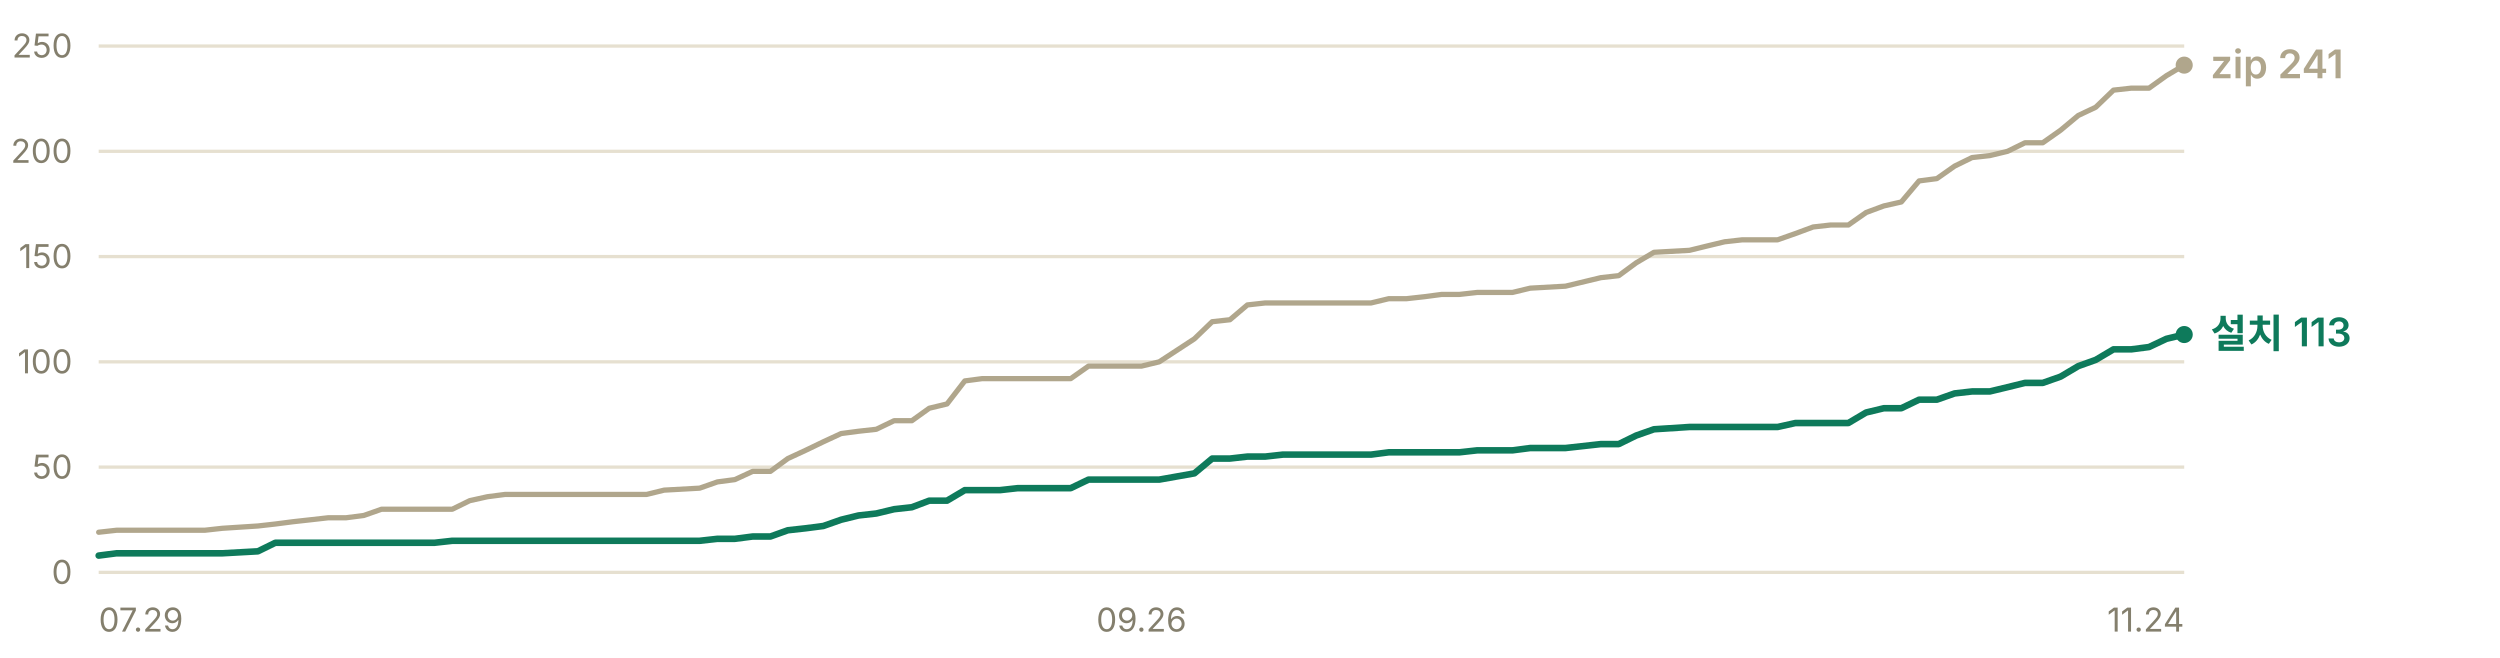
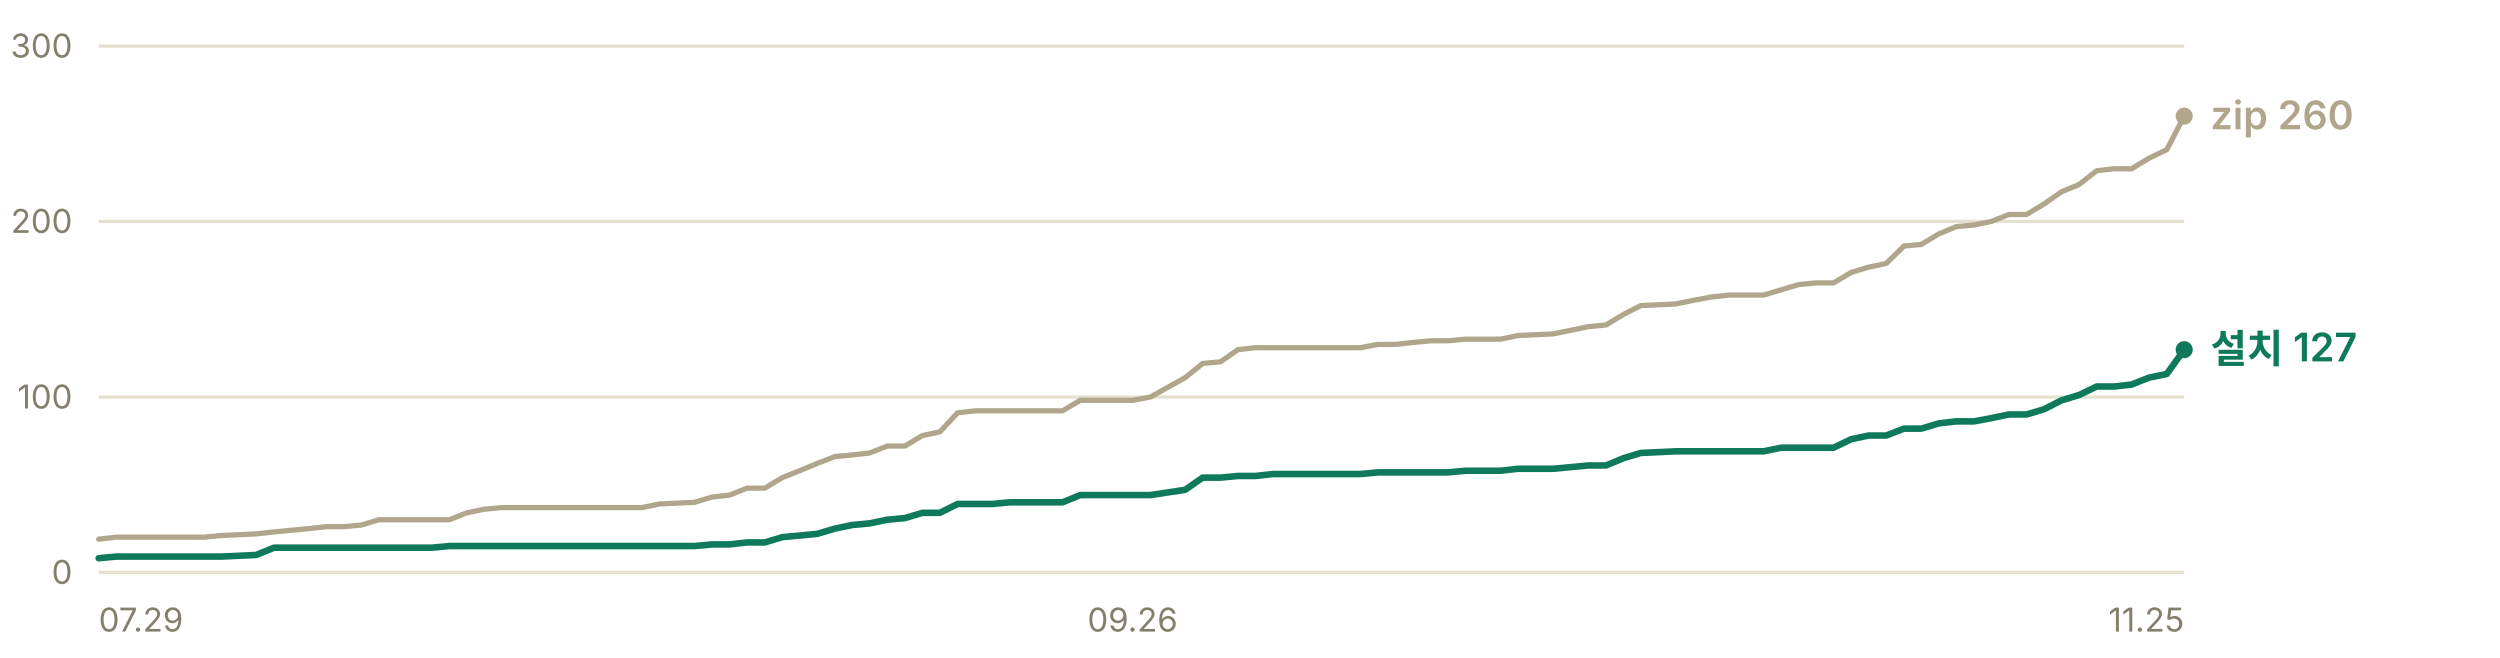
- <svg xmlns="http://www.w3.org/2000/svg" width="760" height="200" viewBox="0 0 760 200" role="img" aria-label="누적 다운로드 추이 — 설치 프로그램 113건, zip 241건">
+ <svg xmlns="http://www.w3.org/2000/svg" width="760" height="200" viewBox="0 0 760 200" role="img" aria-label="누적 다운로드 추이 — 설치 프로그램 127건, zip 260건">
  <g font-family="-apple-system, BlinkMacSystemFont, 'Segoe UI', 'Malgun Gothic', 'Apple SD Gothic Neo', sans-serif" font-size="11">
    <line x1="30" y1="174.0" x2="664" y2="174.0" stroke="#e6e0d0" stroke-width="1" />
    <text x="22" y="177.5" fill="#847f6d" font-size="10" text-anchor="end">0</text>
-     <line x1="30" y1="142.0" x2="664" y2="142.0" stroke="#e6e0d0" stroke-width="1" />
-     <text x="22" y="145.5" fill="#847f6d" font-size="10" text-anchor="end">50</text>
-     <line x1="30" y1="110.0" x2="664" y2="110.0" stroke="#e6e0d0" stroke-width="1" />
-     <text x="22" y="113.5" fill="#847f6d" font-size="10" text-anchor="end">100</text>
-     <line x1="30" y1="78.0" x2="664" y2="78.0" stroke="#e6e0d0" stroke-width="1" />
-     <text x="22" y="81.5" fill="#847f6d" font-size="10" text-anchor="end">150</text>
-     <line x1="30" y1="46.0" x2="664" y2="46.0" stroke="#e6e0d0" stroke-width="1" />
-     <text x="22" y="49.5" fill="#847f6d" font-size="10" text-anchor="end">200</text>
+     <line x1="30" y1="120.7" x2="664" y2="120.7" stroke="#e6e0d0" stroke-width="1" />
+     <text x="22" y="124.2" fill="#847f6d" font-size="10" text-anchor="end">100</text>
+     <line x1="30" y1="67.3" x2="664" y2="67.3" stroke="#e6e0d0" stroke-width="1" />
+     <text x="22" y="70.8" fill="#847f6d" font-size="10" text-anchor="end">200</text>
    <line x1="30" y1="14.0" x2="664" y2="14.0" stroke="#e6e0d0" stroke-width="1" />
-     <text x="22" y="17.5" fill="#847f6d" font-size="10" text-anchor="end">250</text>
-     <polyline points="30.0,161.8 35.4,161.2 40.7,161.2 46.1,161.2 51.5,161.2 56.9,161.2 62.2,161.2 67.6,160.6 78.4,159.9 83.7,159.3 89.1,158.6 94.5,158.0 99.8,157.4 105.2,157.4 110.6,156.7 116.0,154.8 121.3,154.8 126.7,154.8 132.1,154.8 137.5,154.8 142.8,152.2 148.2,151.0 153.6,150.3 158.9,150.3 164.3,150.3 169.7,150.3 175.1,150.3 185.8,150.3 191.2,150.3 196.6,150.3 201.9,149.0 212.7,148.4 218.1,146.5 223.4,145.8 228.8,143.3 234.2,143.3 239.5,139.4 244.9,136.9 250.3,134.3 255.7,131.8 261.0,131.1 266.4,130.5 271.8,127.9 277.2,127.9 282.5,124.1 287.9,122.8 293.3,115.8 298.6,115.1 304.0,115.1 309.4,115.1 314.8,115.1 325.5,115.1 330.9,111.3 336.3,111.3 341.6,111.3 347.0,111.3 352.4,110.0 363.1,103.0 368.5,97.8 373.9,97.2 379.2,92.7 384.6,92.1 390.0,92.1 400.7,92.1 406.1,92.1 411.5,92.1 416.8,92.1 422.2,90.8 427.6,90.8 433.0,90.2 438.3,89.5 443.7,89.5 449.1,88.9 454.5,88.9 459.8,88.9 465.2,87.6 475.9,87.0 486.7,84.4 492.1,83.8 497.4,79.9 502.8,76.7 513.6,76.1 518.9,74.8 524.3,73.5 529.7,72.9 535.1,72.9 540.4,72.9 545.8,71.0 551.2,69.0 556.5,68.4 561.9,68.4 567.3,64.6 572.7,62.6 578.0,61.4 583.4,55.0 588.8,54.3 594.2,50.5 599.5,47.9 604.9,47.3 610.3,46.0 615.6,43.4 621.0,43.4 626.4,39.6 631.8,35.1 637.1,32.6 642.5,27.4 647.9,26.8 653.3,26.8 658.6,23.0 664.0,19.8" fill="none" stroke="#b0a68c" stroke-width="1.6" stroke-linejoin="round" stroke-linecap="round" />
-     <polyline points="30.0,168.9 35.4,168.2 40.7,168.2 46.1,168.2 51.5,168.2 56.9,168.2 62.2,168.2 67.6,168.2 78.4,167.6 83.7,165.0 89.1,165.0 94.5,165.0 99.8,165.0 105.2,165.0 110.6,165.0 116.0,165.0 121.3,165.0 126.7,165.0 132.1,165.0 137.5,164.4 142.8,164.4 148.2,164.4 153.6,164.4 158.9,164.4 164.3,164.4 169.7,164.4 175.1,164.4 185.8,164.4 191.2,164.4 196.6,164.4 201.9,164.4 212.7,164.4 218.1,163.8 223.4,163.8 228.8,163.1 234.2,163.1 239.5,161.2 244.9,160.6 250.3,159.9 255.7,158.0 261.0,156.7 266.4,156.1 271.8,154.8 277.2,154.2 282.5,152.2 287.9,152.2 293.3,149.0 298.6,149.0 304.0,149.0 309.4,148.4 314.8,148.4 325.5,148.4 330.9,145.8 336.3,145.8 341.6,145.8 347.0,145.8 352.4,145.8 363.1,143.9 368.5,139.4 373.9,139.4 379.2,138.8 384.6,138.8 390.0,138.2 400.7,138.2 406.1,138.2 411.5,138.2 416.8,138.2 422.2,137.5 427.6,137.5 433.0,137.5 438.3,137.5 443.7,137.5 449.1,136.9 454.5,136.9 459.8,136.9 465.2,136.2 475.9,136.2 486.7,135.0 492.1,135.0 497.4,132.4 502.8,130.5 513.6,129.8 518.9,129.8 524.3,129.8 529.7,129.8 535.1,129.8 540.4,129.8 545.8,128.6 551.2,128.6 556.5,128.6 561.9,128.6 567.3,125.4 572.7,124.1 578.0,124.1 583.4,121.5 588.8,121.5 594.2,119.6 599.5,119.0 604.9,119.0 610.3,117.7 615.6,116.4 621.0,116.4 626.4,114.5 631.8,111.3 637.1,109.4 642.5,106.2 647.9,106.2 653.3,105.5 658.6,103.0 664.0,101.7" fill="none" stroke="#0e7a5b" stroke-width="2" stroke-linejoin="round" stroke-linecap="round" />
-     <circle cx="664.0" cy="19.8" r="2.6" fill="#b0a68c" />
-     <text x="672.0" y="23.8" fill="#b0a68c" font-size="12" font-weight="600">zip 241</text>
-     <circle cx="664.0" cy="101.7" r="2.6" fill="#0e7a5b" />
-     <text x="672.0" y="105.7" fill="#0e7a5b" font-size="12" font-weight="600">설치 113</text>
+     <text x="22" y="17.5" fill="#847f6d" font-size="10" text-anchor="end">300</text>
+     <polyline points="30.0,163.9 35.3,163.3 40.7,163.3 46.0,163.3 51.3,163.3 56.6,163.3 62.0,163.3 67.3,162.8 77.9,162.3 83.3,161.7 88.6,161.2 93.9,160.7 99.3,160.1 104.6,160.1 109.9,159.6 115.2,158.0 120.6,158.0 125.9,158.0 131.2,158.0 136.6,158.0 141.9,155.9 147.2,154.8 152.5,154.3 157.9,154.3 163.2,154.3 168.5,154.3 173.8,154.3 184.5,154.3 189.8,154.3 195.2,154.3 200.5,153.2 211.1,152.7 216.5,151.1 221.8,150.5 227.1,148.4 232.5,148.4 237.8,145.2 243.1,143.1 248.4,140.9 253.8,138.8 259.1,138.3 264.4,137.7 269.7,135.6 275.1,135.6 280.4,132.4 285.7,131.3 291.1,125.5 296.4,124.9 301.7,124.9 307.0,124.9 312.4,124.9 323.0,124.9 328.4,121.7 333.7,121.7 339.0,121.7 344.3,121.7 349.7,120.7 360.3,114.8 365.6,110.5 371.0,110.0 376.3,106.3 381.6,105.7 387.0,105.7 397.6,105.7 402.9,105.7 408.3,105.7 413.6,105.7 418.9,104.7 424.3,104.7 429.6,104.1 434.9,103.6 440.2,103.6 445.6,103.1 450.9,103.1 456.2,103.1 461.5,102.0 472.2,101.5 482.9,99.3 488.2,98.8 493.5,95.6 498.8,92.9 509.5,92.4 514.8,91.3 520.2,90.3 525.5,89.7 530.8,89.7 536.1,89.7 541.5,88.1 546.8,86.5 552.1,86.0 557.4,86.0 562.8,82.8 568.1,81.2 573.4,80.1 578.8,74.8 584.1,74.3 589.4,71.1 594.7,68.9 600.1,68.4 605.4,67.3 610.7,65.2 616.1,65.2 621.4,62.0 626.7,58.3 632.0,56.1 637.4,51.9 642.7,51.3 648.0,51.3 653.3,48.1 658.7,45.5 664.0,35.3" fill="none" stroke="#b0a68c" stroke-width="1.6" stroke-linejoin="round" stroke-linecap="round" />
+     <polyline points="30.0,169.7 35.3,169.2 40.7,169.2 46.0,169.2 51.3,169.2 56.6,169.2 62.0,169.2 67.3,169.2 77.9,168.7 83.3,166.5 88.6,166.5 93.9,166.5 99.3,166.5 104.6,166.5 109.9,166.5 115.2,166.5 120.6,166.5 125.9,166.5 131.2,166.5 136.6,166.0 141.9,166.0 147.2,166.0 152.5,166.0 157.9,166.0 163.2,166.0 168.5,166.0 173.8,166.0 184.5,166.0 189.8,166.0 195.2,166.0 200.5,166.0 211.1,166.0 216.5,165.5 221.8,165.5 227.1,164.9 232.5,164.9 237.8,163.3 243.1,162.8 248.4,162.3 253.8,160.7 259.1,159.6 264.4,159.1 269.7,158.0 275.1,157.5 280.4,155.9 285.7,155.9 291.1,153.2 296.4,153.2 301.7,153.2 307.0,152.7 312.4,152.7 323.0,152.7 328.4,150.5 333.7,150.5 339.0,150.5 344.3,150.5 349.7,150.5 360.3,148.9 365.6,145.2 371.0,145.2 376.3,144.7 381.6,144.7 387.0,144.1 397.6,144.1 402.9,144.1 408.3,144.1 413.6,144.1 418.9,143.6 424.3,143.6 429.6,143.6 434.9,143.6 440.2,143.6 445.6,143.1 450.9,143.1 456.2,143.1 461.5,142.5 472.2,142.5 482.9,141.5 488.2,141.5 493.5,139.3 498.8,137.7 509.5,137.2 514.8,137.2 520.2,137.2 525.5,137.2 530.8,137.2 536.1,137.2 541.5,136.1 546.8,136.1 552.1,136.1 557.4,136.1 562.8,133.5 568.1,132.4 573.4,132.4 578.8,130.3 584.1,130.3 589.4,128.7 594.7,128.1 600.1,128.1 605.4,127.1 610.7,126.0 616.1,126.0 621.4,124.4 626.7,121.7 632.0,120.1 637.4,117.5 642.7,117.5 648.0,116.9 653.3,114.8 658.7,113.7 664.0,106.3" fill="none" stroke="#0e7a5b" stroke-width="2" stroke-linejoin="round" stroke-linecap="round" />
+     <circle cx="664.0" cy="35.3" r="2.6" fill="#b0a68c" />
+     <text x="672.0" y="39.3" fill="#b0a68c" font-size="12" font-weight="600">zip 260</text>
+     <circle cx="664.0" cy="106.3" r="2.6" fill="#0e7a5b" />
+     <text x="672.0" y="110.3" fill="#0e7a5b" font-size="12" font-weight="600">설치 127</text>
    <text x="30.0" y="192" fill="#847f6d" font-size="10" text-anchor="start">07.29</text>
-     <text x="347.0" y="192" fill="#847f6d" font-size="10" text-anchor="middle">09.26</text>
-     <text x="664.0" y="192" fill="#847f6d" font-size="10" text-anchor="end">11.24</text>
+     <text x="344.3" y="192" fill="#847f6d" font-size="10" text-anchor="middle">09.26</text>
+     <text x="664.0" y="192" fill="#847f6d" font-size="10" text-anchor="end">11.25</text>
  </g>
</svg>
